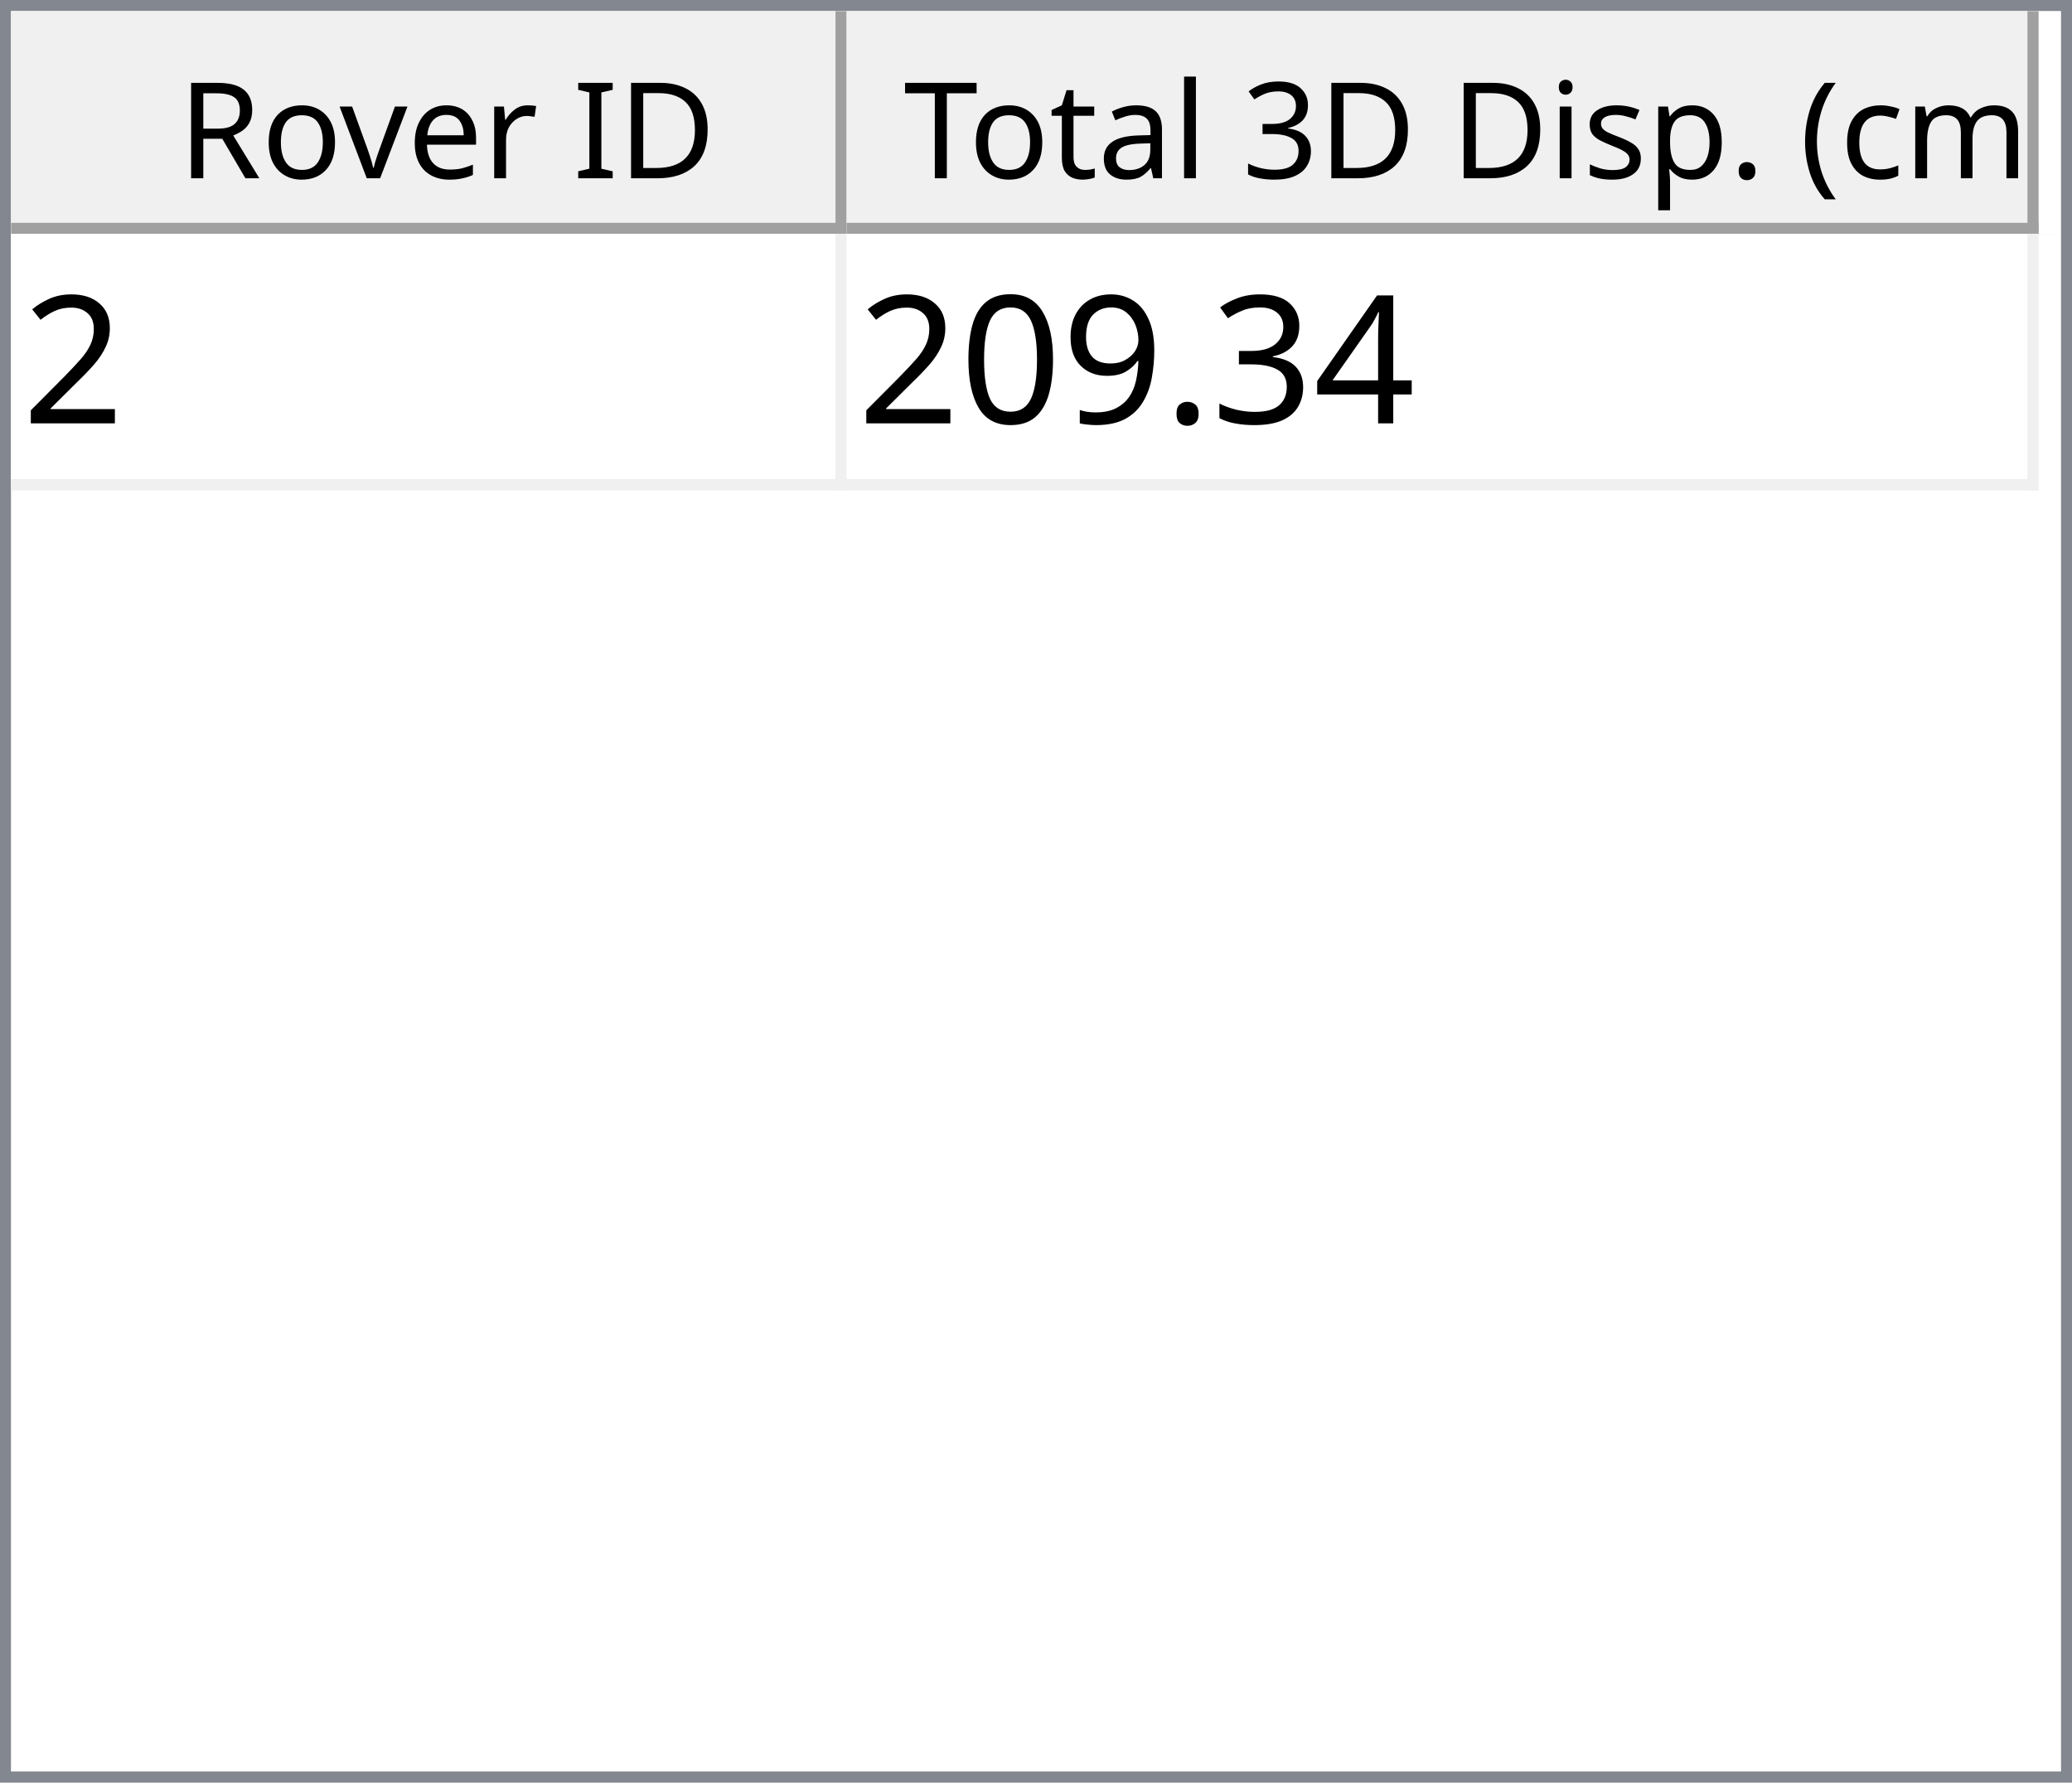
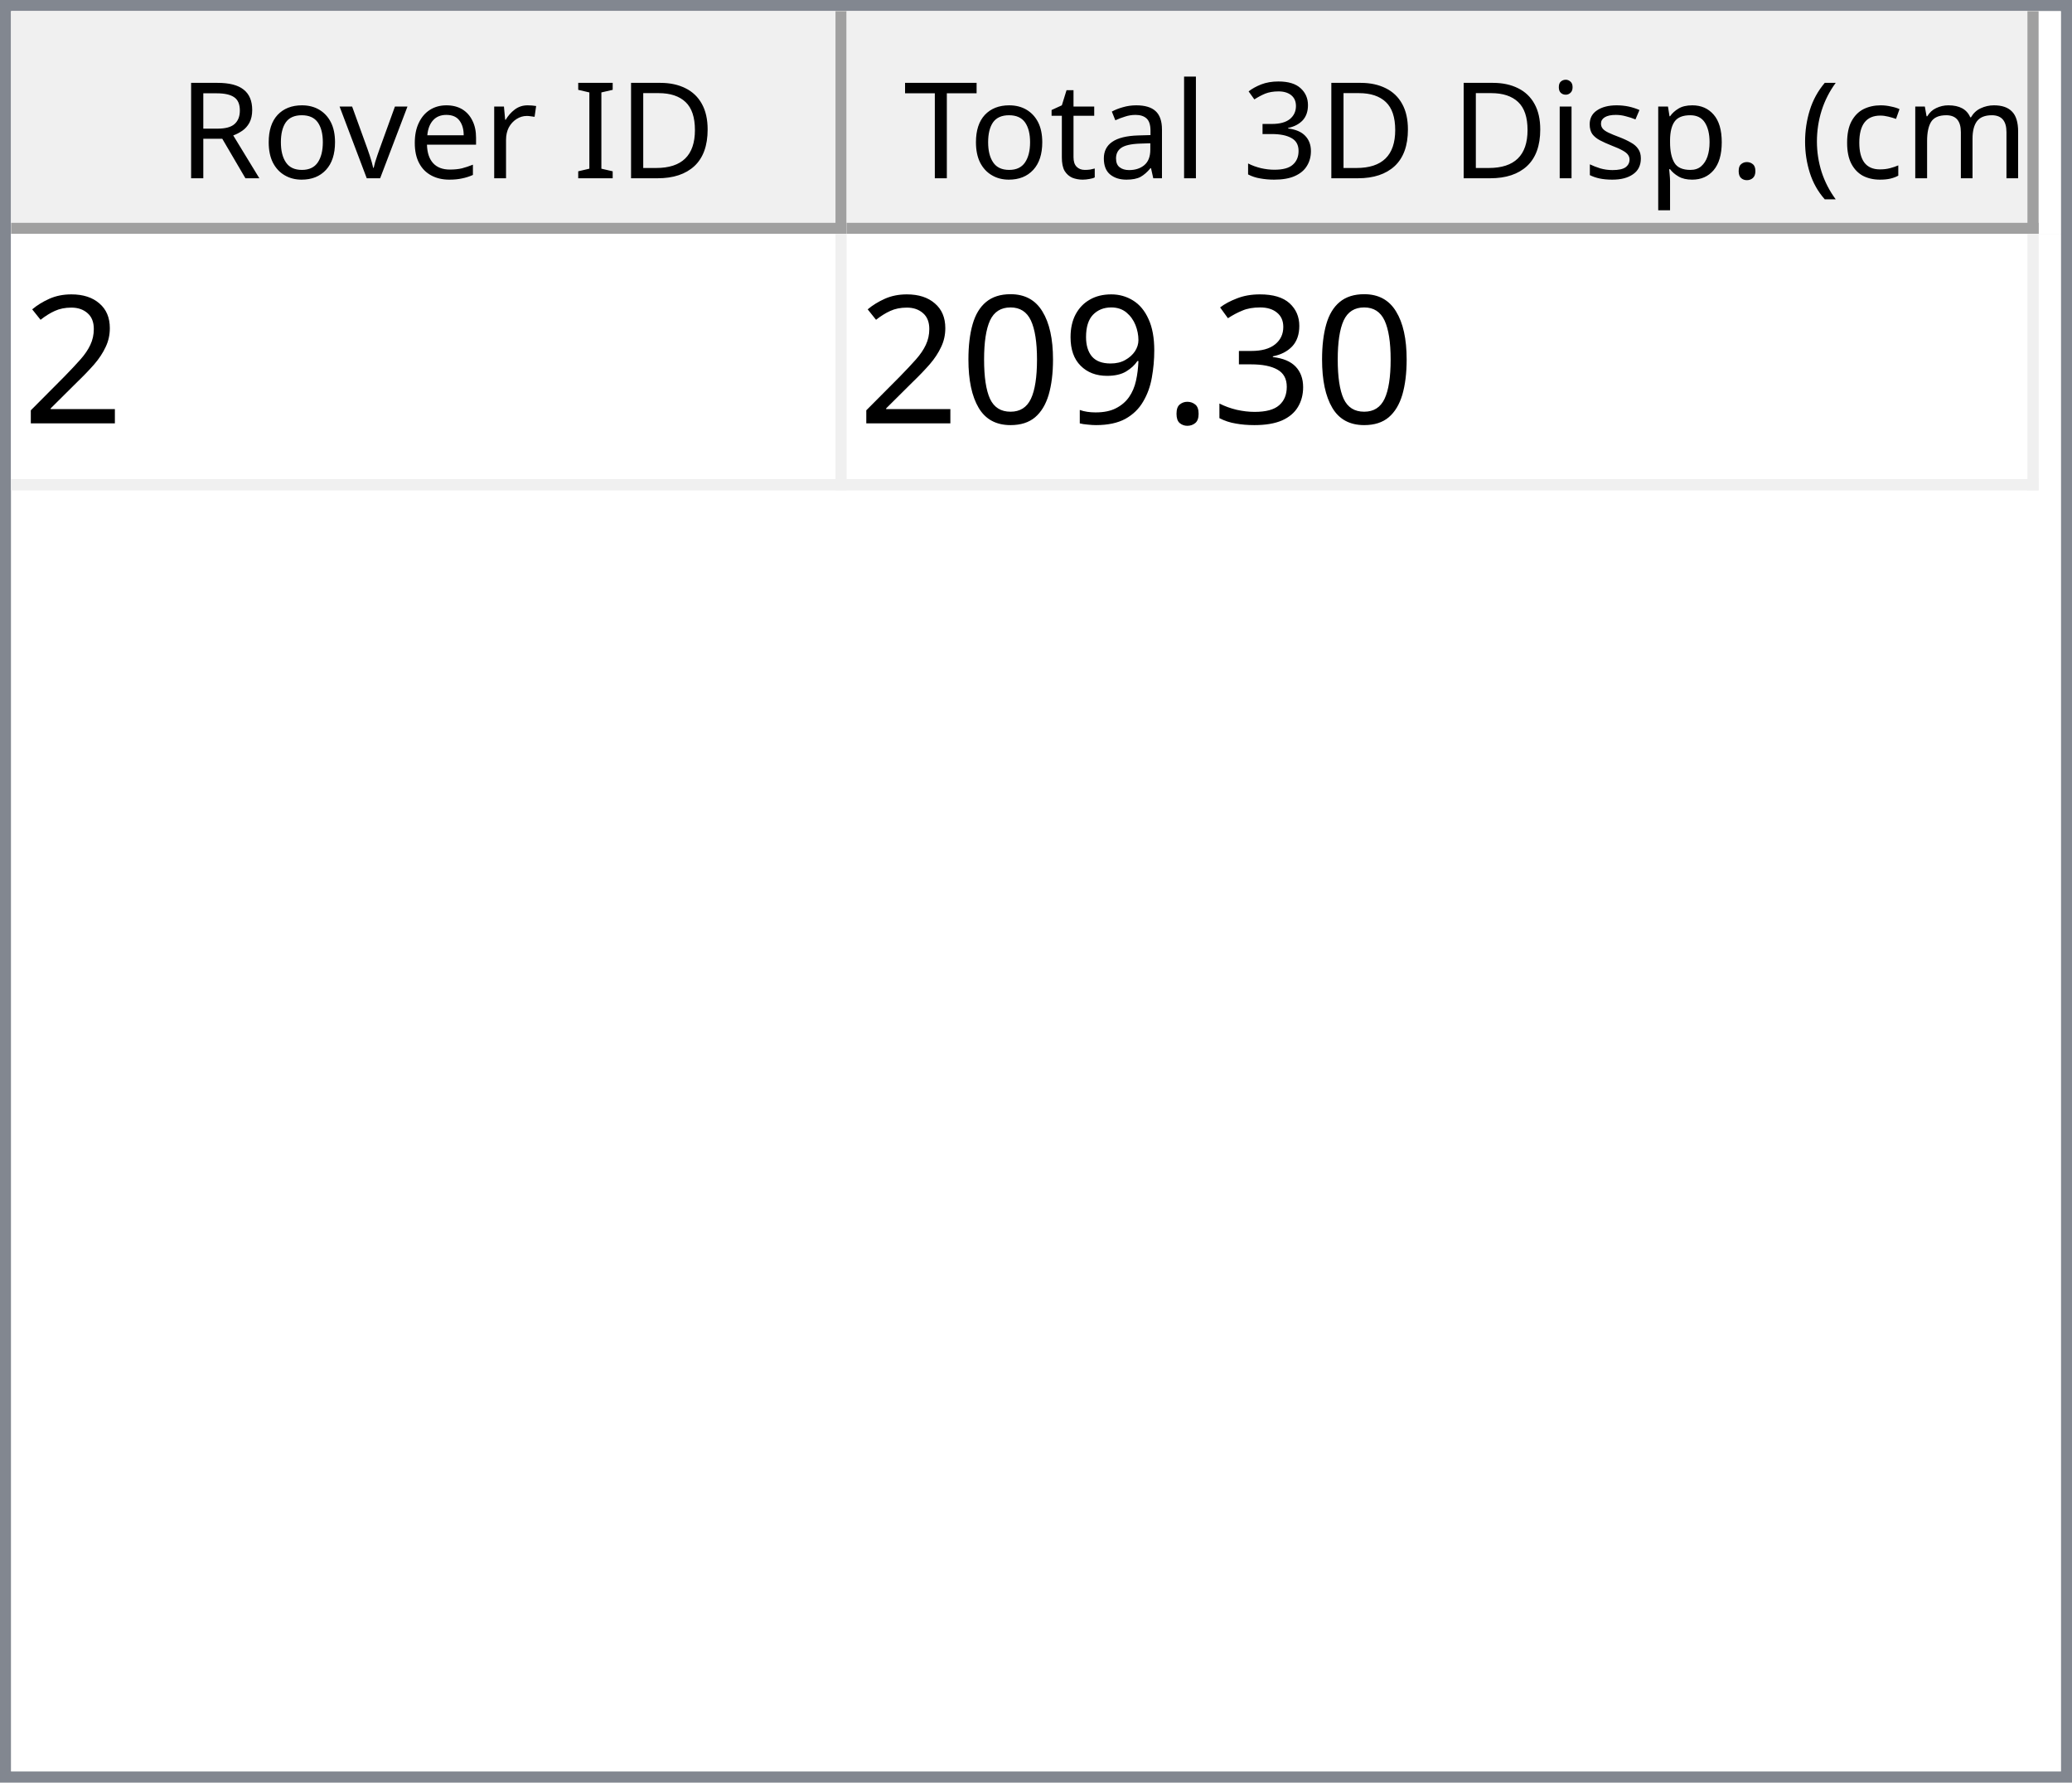
<svg xmlns="http://www.w3.org/2000/svg" style="fill-opacity:1; color-rendering:auto; color-interpolation:auto; text-rendering:auto; stroke:black; stroke-linecap:square; stroke-miterlimit:10; shape-rendering:auto; stroke-opacity:1; fill:black; stroke-dasharray:none; font-weight:normal; stroke-width:1; font-family:'Dialog'; font-style:normal; stroke-linejoin:miter; font-size:12px; stroke-dashoffset:0; image-rendering:auto;" width="186" height="160">
  <defs id="genericDefs" />
  <g>
    <defs id="defs1">
      <clipPath clipPathUnits="userSpaceOnUse" id="clipPath1">
        <path d="M0 0 L186 0 L186 160 L0 160 L0 0 Z" />
      </clipPath>
      <clipPath clipPathUnits="userSpaceOnUse" id="clipPath2">
        <path d="M0 0 L0 160 L186 160 L186 0 Z" />
      </clipPath>
      <clipPath clipPathUnits="userSpaceOnUse" id="clipPath3">
        <path d="M0 0 L0 20 L184 20 L184 0 Z" />
      </clipPath>
      <clipPath clipPathUnits="userSpaceOnUse" id="clipPath4">
        <path d="M0 0 L0 20 L75 20 L75 0 Z" />
      </clipPath>
      <clipPath clipPathUnits="userSpaceOnUse" id="clipPath5">
        <path d="M1 1 L1 19 L74 19 L74 1 Z" />
      </clipPath>
      <clipPath clipPathUnits="userSpaceOnUse" id="clipPath6">
        <path d="M0 0 L0 18 L73 18 L73 0 Z" />
      </clipPath>
      <clipPath clipPathUnits="userSpaceOnUse" id="clipPath7">
        <path d="M-0.5 -0.5 L-0.5 19.5 L74.5 19.5 L74.5 -0.5 Z" />
      </clipPath>
      <clipPath clipPathUnits="userSpaceOnUse" id="clipPath8">
        <path d="M0 0 L0 20 L107 20 L107 0 Z" />
      </clipPath>
      <clipPath clipPathUnits="userSpaceOnUse" id="clipPath9">
        <path d="M1 1 L1 19 L106 19 L106 1 Z" />
      </clipPath>
      <clipPath clipPathUnits="userSpaceOnUse" id="clipPath10">
        <path d="M0 0 L0 18 L105 18 L105 0 Z" />
      </clipPath>
      <clipPath clipPathUnits="userSpaceOnUse" id="clipPath11">
        <path d="M-0.5 -0.5 L-0.5 19.5 L106.5 19.5 L106.5 -0.5 Z" />
      </clipPath>
      <clipPath clipPathUnits="userSpaceOnUse" id="clipPath12">
        <path d="M0 0 L0 138 L184 138 L184 0 Z" />
      </clipPath>
      <clipPath clipPathUnits="userSpaceOnUse" id="clipPath13">
        <path d="M0 0 L0 23 L182 23 L182 0 Z" />
      </clipPath>
      <clipPath clipPathUnits="userSpaceOnUse" id="clipPath14">
        <path d="M-0.5 -0.5 L-0.5 22.5 L181.5 22.5 L181.5 -0.5 Z" />
      </clipPath>
      <clipPath clipPathUnits="userSpaceOnUse" id="clipPath15">
        <path d="M0 0 L0 22 L74 22 L74 0 Z" />
      </clipPath>
      <clipPath clipPathUnits="userSpaceOnUse" id="clipPath16">
        <path d="M0 0 L0 22 L106 22 L106 0 Z" />
      </clipPath>
      <font horiz-adv-x="64.551" id="font1">
        <font-face ascent="107.91" descent="25.098" units-per-em="100" style="font-style:normal; font-family:Segoe UI; font-weight:normal;" />
        <missing-glyph horiz-adv-x="64.551" d="M8.109 0 L8.109 68.266 L56.453 68.266 L56.453 0 L8.109 0 ZM15.328 7.234 L49.219 7.234 L49.219 61.031 L15.328 61.031 L15.328 7.234 Z" />
        <glyph unicode="D" horiz-adv-x="70.117" d="M9.188 0 L9.188 70.016 L28.516 70.016 Q65.531 70.016 65.531 35.891 Q65.531 19.672 55.25 9.836 Q44.969 0 27.734 0 L9.188 0 ZM17.391 62.594 L17.391 7.422 L27.828 7.422 Q41.609 7.422 49.273 14.797 Q56.938 22.172 56.938 35.688 Q56.938 62.594 28.328 62.594 L17.391 62.594 Z" />
        <glyph unicode="I" horiz-adv-x="26.611" d="M17.391 0 L9.188 0 L9.188 70.016 L17.391 70.016 L17.391 0 Z" />
        <glyph unicode=" " horiz-adv-x="27.393" d="" />
        <glyph unicode="r" horiz-adv-x="34.766" d="M34.188 41.891 Q32.078 43.5 28.125 43.5 Q23 43.5 19.555 38.672 Q16.109 33.844 16.109 25.484 L16.109 0 L8.109 0 L8.109 50 L16.109 50 L16.109 39.703 L16.312 39.703 Q18.016 44.969 21.531 47.922 Q25.047 50.875 29.391 50.875 Q32.516 50.875 34.188 50.203 L34.188 41.891 Z" />
        <glyph unicode="e" horiz-adv-x="52.295" d="M48.297 23 L12.984 23 Q13.188 14.656 17.484 10.109 Q21.781 5.562 29.297 5.562 Q37.75 5.562 44.828 11.141 L44.828 3.609 Q38.234 -1.172 27.391 -1.172 Q16.797 -1.172 10.742 5.641 Q4.688 12.453 4.688 24.812 Q4.688 36.469 11.305 43.82 Q17.922 51.172 27.734 51.172 Q37.547 51.172 42.922 44.828 Q48.297 38.484 48.297 27.203 L48.297 23 ZM40.094 29.781 Q40.047 36.719 36.75 40.578 Q33.453 44.438 27.594 44.438 Q21.922 44.438 17.969 40.383 Q14.016 36.328 13.094 29.781 L40.094 29.781 Z" />
        <glyph unicode="v" horiz-adv-x="47.9" d="M47.406 50 L27.484 0 L19.625 0 L0.688 50 L9.469 50 L22.172 13.672 Q23.578 9.672 23.922 6.688 L24.125 6.688 Q24.609 10.453 25.688 13.484 L38.969 50 L47.406 50 Z" />
        <glyph unicode="o" horiz-adv-x="58.594" d="M29 -1.172 Q17.922 -1.172 11.305 5.836 Q4.688 12.844 4.688 24.422 Q4.688 37.016 11.57 44.094 Q18.453 51.172 30.172 51.172 Q41.359 51.172 47.633 44.289 Q53.906 37.406 53.906 25.203 Q53.906 13.234 47.141 6.031 Q40.375 -1.172 29 -1.172 ZM29.594 44.438 Q21.875 44.438 17.383 39.188 Q12.891 33.938 12.891 24.703 Q12.891 15.828 17.43 10.695 Q21.969 5.562 29.594 5.562 Q37.359 5.562 41.531 10.594 Q45.703 15.625 45.703 24.906 Q45.703 34.281 41.531 39.359 Q37.359 44.438 29.594 44.438 Z" />
        <glyph unicode="R" horiz-adv-x="59.814" d="M59.375 0 L49.609 0 L37.891 19.625 Q36.281 22.359 34.766 24.289 Q33.25 26.219 31.664 27.438 Q30.078 28.656 28.25 29.219 Q26.422 29.781 24.125 29.781 L17.391 29.781 L17.391 0 L9.188 0 L9.188 70.016 L30.078 70.016 Q34.672 70.016 38.555 68.867 Q42.438 67.719 45.289 65.375 Q48.141 63.031 49.758 59.547 Q51.375 56.062 51.375 51.375 Q51.375 47.703 50.273 44.656 Q49.172 41.609 47.148 39.211 Q45.125 36.812 42.266 35.133 Q39.406 33.453 35.844 32.516 L35.844 32.328 Q37.594 31.547 38.891 30.547 Q40.188 29.547 41.359 28.18 Q42.531 26.812 43.68 25.078 Q44.828 23.344 46.234 21.047 L59.375 0 ZM17.391 62.594 L17.391 37.203 L28.516 37.203 Q31.594 37.203 34.203 38.133 Q36.812 39.062 38.719 40.797 Q40.625 42.531 41.703 45.047 Q42.781 47.562 42.781 50.688 Q42.781 56.297 39.141 59.445 Q35.5 62.594 28.609 62.594 L17.391 62.594 Z" />
        <glyph unicode=")" horiz-adv-x="30.176" d="M8.297 -15.922 L1.172 -15.922 Q16.406 2.344 16.406 26.812 Q16.406 51.469 1.078 70.016 L8.297 70.016 Q23.531 52.156 23.531 26.703 Q23.531 1.375 8.297 -15.922 Z" />
        <glyph unicode="m" horiz-adv-x="86.133" d="M79.109 0 L71.094 0 L71.094 28.719 Q71.094 37.016 68.531 40.727 Q65.969 44.438 59.906 44.438 Q54.781 44.438 51.195 39.75 Q47.609 35.062 47.609 28.516 L47.609 0 L39.594 0 L39.594 29.688 Q39.594 44.438 28.219 44.438 Q22.953 44.438 19.531 40.016 Q16.109 35.594 16.109 28.516 L16.109 0 L8.109 0 L8.109 50 L16.109 50 L16.109 42.094 L16.312 42.094 Q21.625 51.172 31.844 51.172 Q36.969 51.172 40.773 48.312 Q44.578 45.453 46 40.828 Q51.562 51.172 62.594 51.172 Q79.109 51.172 79.109 30.812 L79.109 0 Z" />
        <glyph unicode="c" horiz-adv-x="46.191" d="M42.188 2.297 Q36.422 -1.172 28.516 -1.172 Q17.828 -1.172 11.258 5.789 Q4.688 12.75 4.688 23.828 Q4.688 36.188 11.766 43.68 Q18.844 51.172 30.672 51.172 Q37.25 51.172 42.281 48.734 L42.281 40.531 Q36.719 44.438 30.375 44.438 Q22.703 44.438 17.797 38.945 Q12.891 33.453 12.891 24.516 Q12.891 15.719 17.508 10.641 Q22.125 5.562 29.891 5.562 Q36.422 5.562 42.188 9.906 L42.188 2.297 Z" />
        <glyph unicode="(" horiz-adv-x="30.176" d="M29.109 -15.922 L21.969 -15.922 Q6.844 1.375 6.844 26.703 Q6.844 52.156 21.969 70.016 L29.203 70.016 Q13.875 51.469 13.875 26.812 Q13.875 2.344 29.109 -15.922 Z" />
        <glyph unicode="." horiz-adv-x="21.68" d="M10.891 -1.078 Q8.641 -1.078 7.055 0.539 Q5.469 2.156 5.469 4.391 Q5.469 6.641 7.055 8.273 Q8.641 9.906 10.891 9.906 Q13.188 9.906 14.797 8.273 Q16.406 6.641 16.406 4.391 Q16.406 2.156 14.797 0.539 Q13.188 -1.078 10.891 -1.078 Z" />
        <glyph unicode="p" horiz-adv-x="58.789" d="M16.312 7.234 L16.109 7.234 L16.109 -23 L8.109 -23 L8.109 50 L16.109 50 L16.109 41.219 L16.312 41.219 Q22.219 51.172 33.594 51.172 Q43.266 51.172 48.688 44.461 Q54.109 37.75 54.109 26.469 Q54.109 13.922 48 6.375 Q41.891 -1.172 31.297 -1.172 Q21.578 -1.172 16.312 7.234 ZM16.109 27.391 L16.109 20.406 Q16.109 14.203 20.141 9.883 Q24.172 5.562 30.375 5.562 Q37.641 5.562 41.773 11.133 Q45.906 16.703 45.906 26.609 Q45.906 34.969 42.047 39.703 Q38.188 44.438 31.594 44.438 Q24.609 44.438 20.359 39.578 Q16.109 34.719 16.109 27.391 Z" />
        <glyph unicode="s" horiz-adv-x="42.432" d="M5.078 1.812 L5.078 10.406 Q11.625 5.562 19.484 5.562 Q30.031 5.562 30.031 12.594 Q30.031 14.594 29.125 15.992 Q28.219 17.391 26.68 18.461 Q25.141 19.531 23.07 20.383 Q21 21.234 18.609 22.172 Q15.281 23.484 12.766 24.828 Q10.25 26.172 8.57 27.859 Q6.891 29.547 6.031 31.695 Q5.172 33.844 5.172 36.719 Q5.172 40.234 6.789 42.945 Q8.406 45.656 11.086 47.484 Q13.766 49.312 17.211 50.242 Q20.656 51.172 24.312 51.172 Q30.812 51.172 35.938 48.922 L35.938 40.828 Q30.422 44.438 23.25 44.438 Q21 44.438 19.195 43.922 Q17.391 43.406 16.094 42.477 Q14.797 41.547 14.086 40.258 Q13.375 38.969 13.375 37.406 Q13.375 35.453 14.086 34.133 Q14.797 32.812 16.164 31.789 Q17.531 30.766 19.484 29.938 Q21.438 29.109 23.922 28.125 Q27.25 26.859 29.883 25.516 Q32.516 24.172 34.375 22.484 Q36.234 20.797 37.234 18.602 Q38.234 16.406 38.234 13.375 Q38.234 9.672 36.602 6.938 Q34.969 4.203 32.234 2.398 Q29.5 0.594 25.93 -0.289 Q22.359 -1.172 18.453 -1.172 Q10.75 -1.172 5.078 1.812 Z" />
        <glyph unicode="i" horiz-adv-x="24.219" d="M12.203 62.703 Q10.062 62.703 8.547 64.164 Q7.031 65.625 7.031 67.875 Q7.031 70.125 8.547 71.609 Q10.062 73.094 12.203 73.094 Q14.406 73.094 15.945 71.609 Q17.484 70.125 17.484 67.875 Q17.484 65.719 15.945 64.211 Q14.406 62.703 12.203 62.703 ZM16.109 0 L8.109 0 L8.109 50 L16.109 50 L16.109 0 Z" />
        <glyph unicode="3" horiz-adv-x="53.906" d="M46.531 19.828 Q46.531 15.094 44.75 11.211 Q42.969 7.328 39.719 4.57 Q36.469 1.812 31.93 0.297 Q27.391 -1.219 21.922 -1.219 Q11.922 -1.219 6 2.594 L6 11.188 Q13.094 5.609 22.219 5.609 Q25.875 5.609 28.828 6.539 Q31.781 7.469 33.906 9.227 Q36.031 10.984 37.18 13.477 Q38.328 15.969 38.328 19.094 Q38.328 32.812 18.797 32.812 L12.984 32.812 L12.984 39.594 L18.5 39.594 Q35.797 39.594 35.797 52.484 Q35.797 64.406 22.609 64.406 Q15.188 64.406 8.688 59.422 L8.688 67.188 Q15.375 71.188 24.609 71.188 Q29 71.188 32.57 69.969 Q36.141 68.75 38.68 66.555 Q41.219 64.359 42.609 61.281 Q44 58.203 44 54.5 Q44 40.672 30.031 36.719 L30.031 36.531 Q33.594 36.141 36.625 34.797 Q39.656 33.453 41.852 31.305 Q44.047 29.156 45.289 26.25 Q46.531 23.344 46.531 19.828 Z" />
        <glyph unicode="l" horiz-adv-x="24.219" d="M16.109 0 L8.109 0 L8.109 74.031 L16.109 74.031 L16.109 0 Z" />
        <glyph unicode="a" horiz-adv-x="50.879" d="M43.891 0 L35.891 0 L35.891 7.812 L35.688 7.812 Q30.469 -1.172 20.312 -1.172 Q12.844 -1.172 8.617 2.781 Q4.391 6.734 4.391 13.281 Q4.391 27.297 20.906 29.594 L35.891 31.688 Q35.891 44.438 25.594 44.438 Q16.547 44.438 9.281 38.281 L9.281 46.484 Q16.656 51.172 26.266 51.172 Q43.891 51.172 43.891 32.516 L43.891 0 ZM35.891 25.297 L23.828 23.641 Q18.266 22.859 15.43 20.875 Q12.594 18.891 12.594 13.875 Q12.594 10.203 15.211 7.883 Q17.828 5.562 22.172 5.562 Q28.125 5.562 32.008 9.742 Q35.891 13.922 35.891 20.312 L35.891 25.297 Z" />
        <glyph unicode="t" horiz-adv-x="33.887" d="M31.297 0.484 Q28.469 -1.078 23.828 -1.078 Q10.688 -1.078 10.688 13.578 L10.688 43.172 L2.094 43.172 L2.094 50 L10.688 50 L10.688 62.203 L18.703 64.797 L18.703 50 L31.297 50 L31.297 43.172 L18.703 43.172 L18.703 14.984 Q18.703 9.969 20.414 7.82 Q22.125 5.672 26.078 5.672 Q29.109 5.672 31.297 7.328 L31.297 0.484 Z" />
        <glyph unicode="T" horiz-adv-x="52.393" d="M50.594 62.594 L30.375 62.594 L30.375 0 L22.172 0 L22.172 62.594 L2 62.594 L2 70.016 L50.594 70.016 L50.594 62.594 Z" />
      </font>
      <font horiz-adv-x="75.0" id="font2">
        <font-face ascent="100.537" descent="21.973" units-per-em="100" style="font-style:normal; font-family:sans-serif; font-weight:normal;" />
        <missing-glyph horiz-adv-x="75.0" d="M12.5 0 L12.5 62.5 L62.5 62.5 L62.5 0 L12.5 0 ZM14.062 1.562 L60.938 1.562 L60.938 60.938 L14.062 60.938 L14.062 1.562 Z" />
        <glyph unicode="2" horiz-adv-x="55.615" d="M50.344 8.453 L50.344 0 L3.031 0 Q2.938 3.172 4.047 6.109 Q5.859 10.938 9.836 15.625 Q13.812 20.312 21.344 26.469 Q33.016 36.031 37.117 41.625 Q41.219 47.219 41.219 52.203 Q41.219 57.422 37.477 61.008 Q33.734 64.594 27.734 64.594 Q21.391 64.594 17.578 60.789 Q13.766 56.984 13.719 50.25 L4.688 51.172 Q5.609 61.281 11.664 66.578 Q17.719 71.875 27.938 71.875 Q38.234 71.875 44.242 66.164 Q50.25 60.453 50.25 52 Q50.25 47.703 48.492 43.555 Q46.734 39.406 42.656 34.812 Q38.578 30.219 29.109 22.219 Q21.188 15.578 18.945 13.211 Q16.703 10.844 15.234 8.453 L50.344 8.453 Z" />
-         <glyph unicode="4" horiz-adv-x="55.615" d="M32.328 0 L32.328 17.141 L1.266 17.141 L1.266 25.203 L33.938 71.578 L41.109 71.578 L41.109 25.203 L50.781 25.203 L50.781 17.141 L41.109 17.141 L41.109 0 L32.328 0 ZM32.328 25.203 L32.328 57.469 L9.906 25.203 L32.328 25.203 Z" />
        <glyph unicode="3" horiz-adv-x="55.615" d="M4.203 18.891 L12.984 20.062 Q14.5 12.594 18.141 9.297 Q21.781 6 27 6 Q33.203 6 37.477 10.297 Q41.75 14.594 41.75 20.953 Q41.75 27 37.797 30.93 Q33.844 34.859 27.734 34.859 Q25.25 34.859 21.531 33.891 L22.516 41.609 Q23.391 41.5 23.922 41.5 Q29.547 41.5 34.039 44.43 Q38.531 47.359 38.531 53.469 Q38.531 58.297 35.258 61.477 Q31.984 64.656 26.812 64.656 Q21.688 64.656 18.266 61.43 Q14.844 58.203 13.875 51.766 L5.078 53.328 Q6.688 62.156 12.398 67.016 Q18.109 71.875 26.609 71.875 Q32.469 71.875 37.398 69.359 Q42.328 66.844 44.945 62.5 Q47.562 58.156 47.562 53.266 Q47.562 48.641 45.07 44.828 Q42.578 41.016 37.703 38.766 Q44.047 37.312 47.562 32.695 Q51.078 28.078 51.078 21.141 Q51.078 11.766 44.242 5.25 Q37.406 -1.266 26.953 -1.266 Q17.531 -1.266 11.305 4.352 Q5.078 9.969 4.203 18.891 Z" />
        <glyph unicode="." horiz-adv-x="27.783" d="M9.078 0 L9.078 10.016 L19.094 10.016 L19.094 0 L9.078 0 Z" />
        <glyph unicode="9" horiz-adv-x="55.615" d="M5.469 16.547 L13.922 17.328 Q14.984 11.375 18.016 8.688 Q21.047 6 25.781 6 Q29.828 6 32.883 7.859 Q35.938 9.719 37.891 12.82 Q39.844 15.922 41.164 21.195 Q42.484 26.469 42.484 31.938 Q42.484 32.516 42.438 33.688 Q39.797 29.5 35.234 26.883 Q30.672 24.266 25.344 24.266 Q16.453 24.266 10.305 30.711 Q4.156 37.156 4.156 47.703 Q4.156 58.594 10.578 65.234 Q17 71.875 26.656 71.875 Q33.641 71.875 39.43 68.117 Q45.219 64.359 48.219 57.398 Q51.219 50.438 51.219 37.25 Q51.219 23.531 48.242 15.406 Q45.266 7.281 39.383 3.031 Q33.5 -1.219 25.594 -1.219 Q17.188 -1.219 11.867 3.445 Q6.547 8.109 5.469 16.547 ZM41.453 48.141 Q41.453 55.719 37.43 60.156 Q33.406 64.594 27.734 64.594 Q21.875 64.594 17.531 59.812 Q13.188 55.031 13.188 47.406 Q13.188 40.578 17.312 36.305 Q21.438 32.031 27.484 32.031 Q33.594 32.031 37.523 36.305 Q41.453 40.578 41.453 48.141 Z" />
        <glyph unicode="0" horiz-adv-x="55.615" d="M4.156 35.297 Q4.156 48 6.766 55.742 Q9.375 63.484 14.523 67.68 Q19.672 71.875 27.484 71.875 Q33.25 71.875 37.594 69.555 Q41.938 67.234 44.773 62.867 Q47.609 58.5 49.219 52.227 Q50.828 45.953 50.828 35.297 Q50.828 22.703 48.242 14.969 Q45.656 7.234 40.508 3.008 Q35.359 -1.219 27.484 -1.219 Q17.141 -1.219 11.234 6.203 Q4.156 15.141 4.156 35.297 ZM13.188 35.297 Q13.188 17.672 17.312 11.836 Q21.438 6 27.484 6 Q33.547 6 37.672 11.859 Q41.797 17.719 41.797 35.297 Q41.797 52.984 37.672 58.789 Q33.547 64.594 27.391 64.594 Q21.344 64.594 17.719 59.469 Q13.188 52.938 13.188 35.297 Z" />
      </font>
    </defs>
    <g style="fill:white; stroke:white;">
      <rect x="0" y="0" width="186" style="clip-path:url(#clipPath1); stroke:none;" height="160" />
    </g>
    <g style="fill:white; text-rendering:optimizeSpeed; color-rendering:optimizeSpeed; image-rendering:optimizeSpeed; shape-rendering:crispEdges; stroke:white; color-interpolation:sRGB;">
      <rect x="0" width="186" height="160" y="0" style="stroke:none;" />
      <path style="stroke:none;" d="M0 160 L186 160 L186 0 L0 0 Z" />
    </g>
    <g style="fill:rgb(240,240,240); font-family:'Segoe UI'; stroke:rgb(240,240,240);">
      <rect x="0" y="0" width="186" style="clip-path:url(#clipPath2); stroke:none;" height="160" />
    </g>
    <g style="fill:rgb(130,135,144); font-family:'Segoe UI'; stroke:rgb(130,135,144);">
      <path d="M0 0 L186 0 L186 160 L0 160 L0 0 ZM1 1 L185 1 L185 159 L1 159 L1 1 Z" style="fill-rule:evenodd; clip-path:url(#clipPath2); stroke:none;" />
    </g>
    <g style="fill:white; font-family:'Segoe UI'; stroke:white;" transform="translate(1,1)">
      <rect x="0" y="0" width="184" style="clip-path:url(#clipPath3); stroke:none;" height="20" />
    </g>
    <g style="fill:rgb(240,240,240); font-family:'Segoe UI'; stroke:rgb(240,240,240);" transform="translate(1,1)">
      <rect x="0" y="0" width="75" style="clip-path:url(#clipPath4); stroke:none;" height="20" />
    </g>
    <g style="font-family:'Segoe UI';" transform="translate(2,2)">
      <text x="14" xml:space="preserve" y="14" style="clip-path:url(#clipPath6); stroke:none;">Rover ID</text>
    </g>
    <g style="fill:rgb(160,160,160); font-family:'Segoe UI'; stroke:rgb(160,160,160); stroke-linejoin:bevel;" transform="translate(1.5,1.5)">
      <line x1="74" x2="74" y1="0" style="fill:none; clip-path:url(#clipPath7);" y2="19" />
    </g>
    <g style="fill:rgb(160,160,160); font-family:'Segoe UI'; stroke:rgb(160,160,160); stroke-linejoin:bevel;" transform="matrix(1,0,0,1,1,1) translate(0.5,0.5)">
      <line x1="0" x2="74" y1="19" style="fill:none; clip-path:url(#clipPath7);" y2="19" />
    </g>
    <g style="fill:rgb(240,240,240); font-family:'Segoe UI'; stroke:rgb(240,240,240);" transform="translate(76,1)">
      <rect x="0" y="0" width="107" style="clip-path:url(#clipPath8); stroke:none;" height="20" />
    </g>
    <g style="font-family:'Segoe UI';" transform="translate(77,2)">
      <text x="1" xml:space="preserve" y="14" style="clip-path:url(#clipPath10); stroke:none;"> Total 3D Disp. (cm)</text>
    </g>
    <g style="fill:rgb(160,160,160); font-family:'Segoe UI'; stroke:rgb(160,160,160); stroke-linejoin:bevel;" transform="translate(76.5,1.5)">
      <line x1="106" x2="106" y1="0" style="fill:none; clip-path:url(#clipPath11);" y2="19" />
    </g>
    <g style="fill:rgb(160,160,160); font-family:'Segoe UI'; stroke:rgb(160,160,160); stroke-linejoin:bevel;" transform="matrix(1,0,0,1,76,1) translate(0.5,0.5)">
      <line x1="0" x2="106" y1="19" style="fill:none; clip-path:url(#clipPath11);" y2="19" />
    </g>
    <g style="fill:white; font-family:'Segoe UI'; stroke:white;" transform="translate(1,21)">
      <rect x="0" y="0" width="184" style="clip-path:url(#clipPath12); stroke:none;" height="138" />
    </g>
    <g style="fill:rgb(240,240,240); font-size:16px; font-family:sans-serif; stroke:rgb(240,240,240);" transform="translate(1,21)">
      <rect x="0" y="0" width="182" style="clip-path:url(#clipPath13); stroke:none;" height="23" />
      <line transform="translate(0.5,0.5)" x1="0" x2="181" y1="22" style="clip-path:url(#clipPath14); fill:none; stroke-linejoin:bevel;" y2="22" />
    </g>
    <g transform="matrix(1,0,0,1,1,21) translate(0.5,0.5)" style="fill:rgb(240,240,240); font-size:16px; font-family:sans-serif; stroke:rgb(240,240,240); stroke-linejoin:bevel;">
      <line x1="74" x2="74" y1="0" style="fill:none; clip-path:url(#clipPath14);" y2="22" />
    </g>
    <g transform="matrix(1,0,0,1,1,21) translate(0.5,0.5)" style="fill:rgb(240,240,240); font-size:16px; font-family:sans-serif; stroke:rgb(240,240,240); stroke-linejoin:bevel;">
      <line x1="181" x2="181" y1="0" style="fill:none; clip-path:url(#clipPath14);" y2="22" />
    </g>
    <g style="fill:white; font-size:16px; font-family:sans-serif; stroke:white;" transform="matrix(1,0,0,1,1,21)">
      <rect x="0" y="0" width="74" style="clip-path:url(#clipPath15); stroke:none;" height="22" />
      <text x="1" y="17" style="fill:black; clip-path:url(#clipPath15); stroke:none;" xml:space="preserve">2</text>
    </g>
    <g style="fill:white; font-size:16px; font-family:sans-serif; stroke:white;" transform="matrix(1,0,0,1,1,21) translate(75,0)">
      <rect x="0" y="0" width="106" style="clip-path:url(#clipPath16); stroke:none;" height="22" />
-       <text x="1" y="17" style="fill:black; clip-path:url(#clipPath16); stroke:none;" xml:space="preserve">209.34</text>
+       <text x="1" y="17" style="fill:black; clip-path:url(#clipPath16); stroke:none;" xml:space="preserve">209.30</text>
    </g>
  </g>
</svg>
